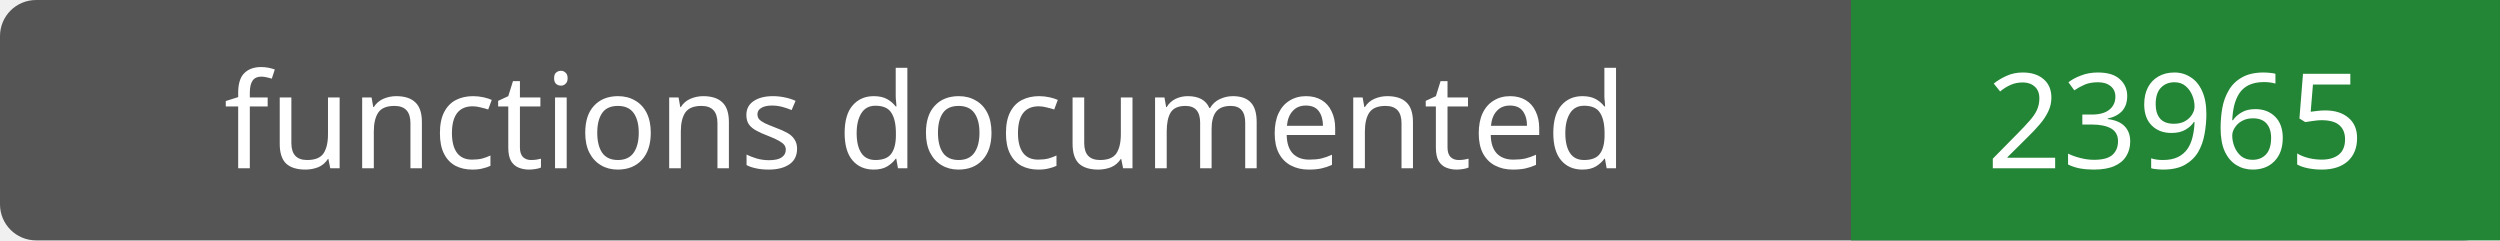
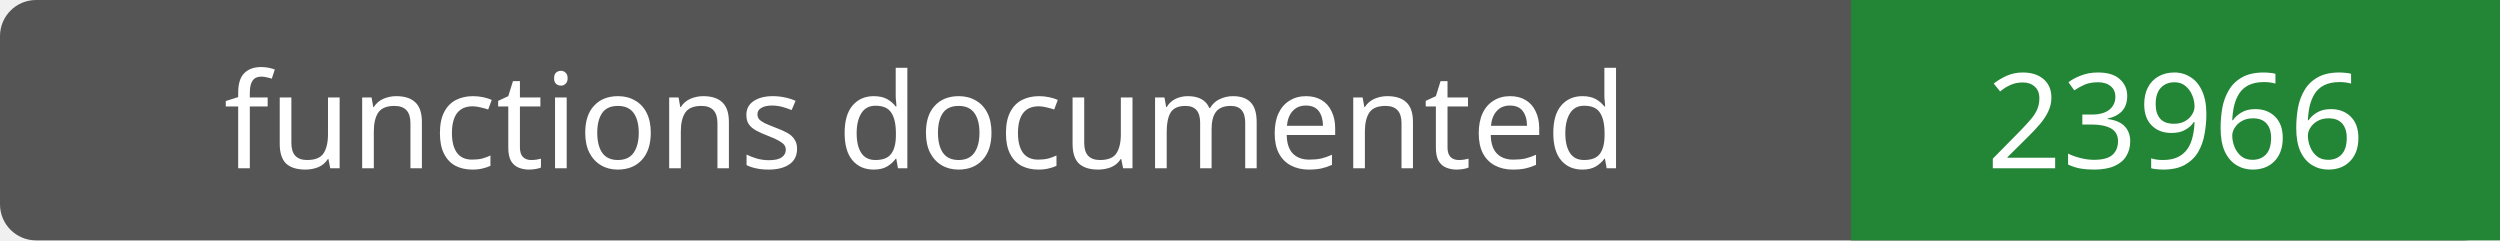
- <svg xmlns="http://www.w3.org/2000/svg" width="208" height="20" role="img" aria-label="functions documented: 23965">
+ <svg xmlns="http://www.w3.org/2000/svg" width="208" height="20" role="img" aria-label="functions documented: 23966">
  <rect width="208" height="20" rx="3" fill="#555" />
  <path fill="#238636" d="M154 0h54v20H154z" />
  <g fill="#fff" text-anchor="middle" font-family="Verdana,sans-serif" font-size="11">
    <text x="77.0" y="14">functions documented</text>
-     <text x="181.0" y="14">23965</text>
+     <text x="181.0" y="14">23966</text>
  </g>
</svg>
